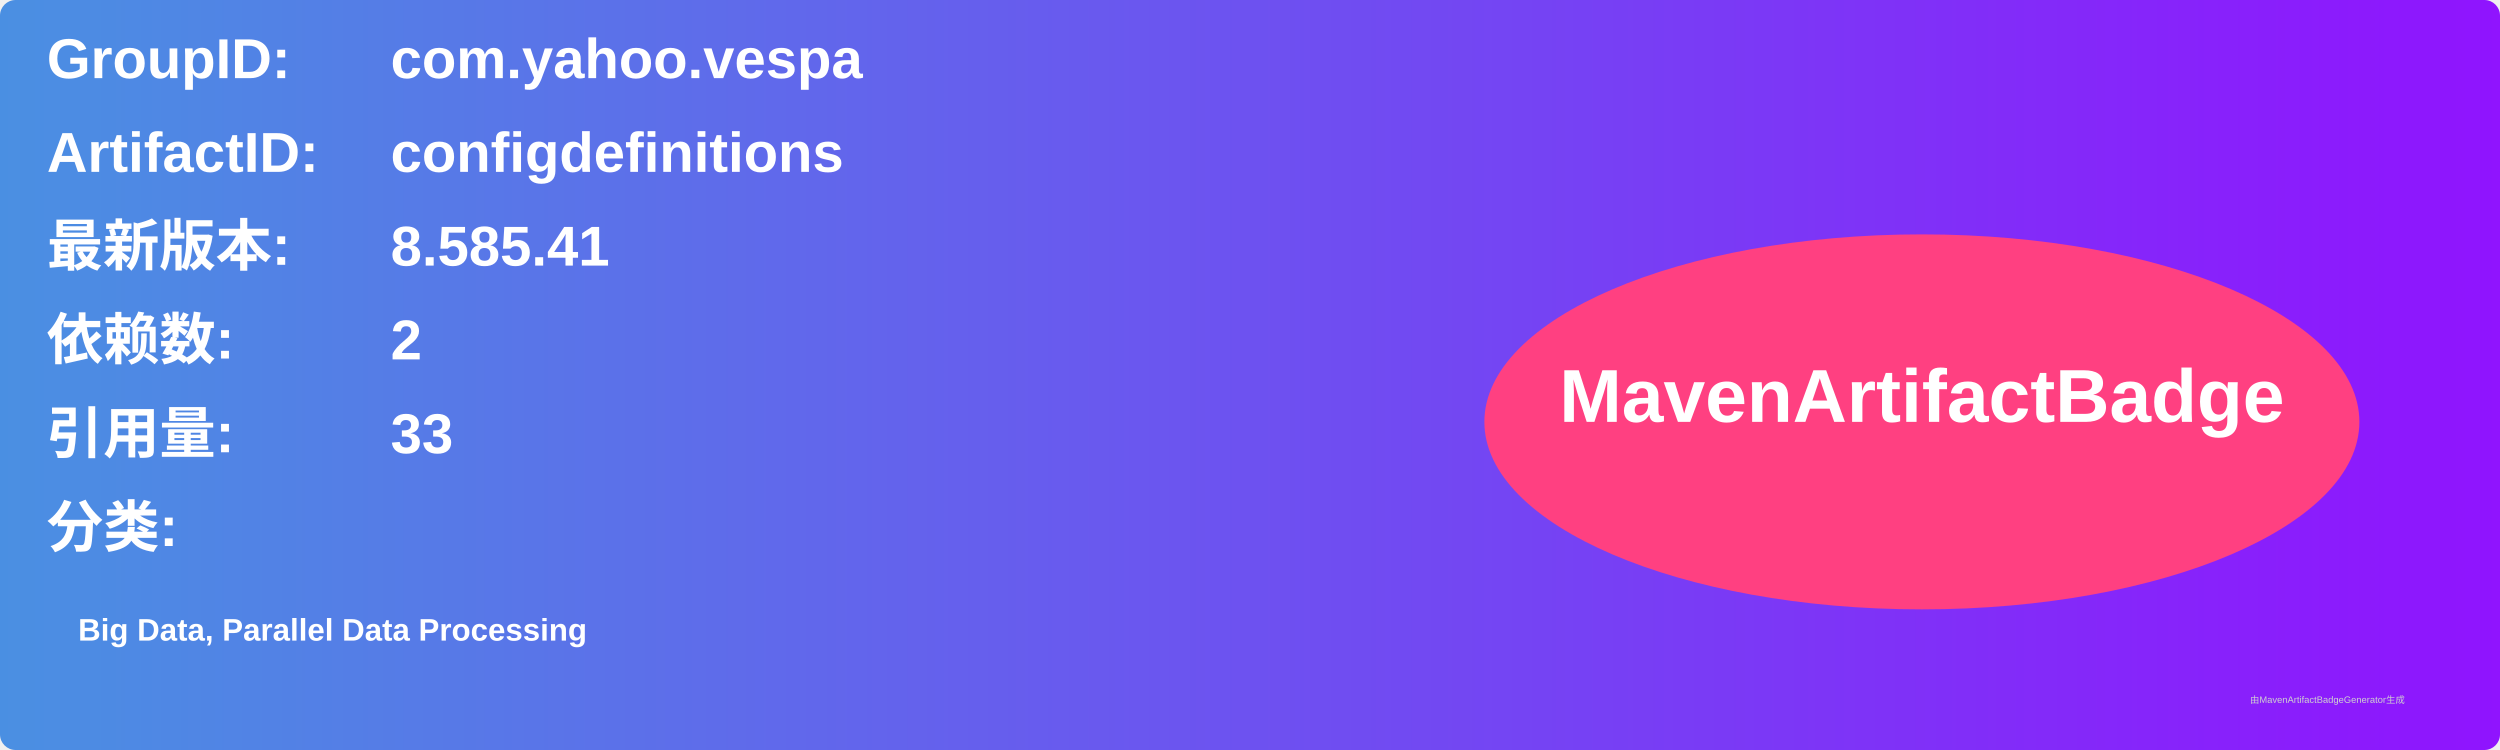
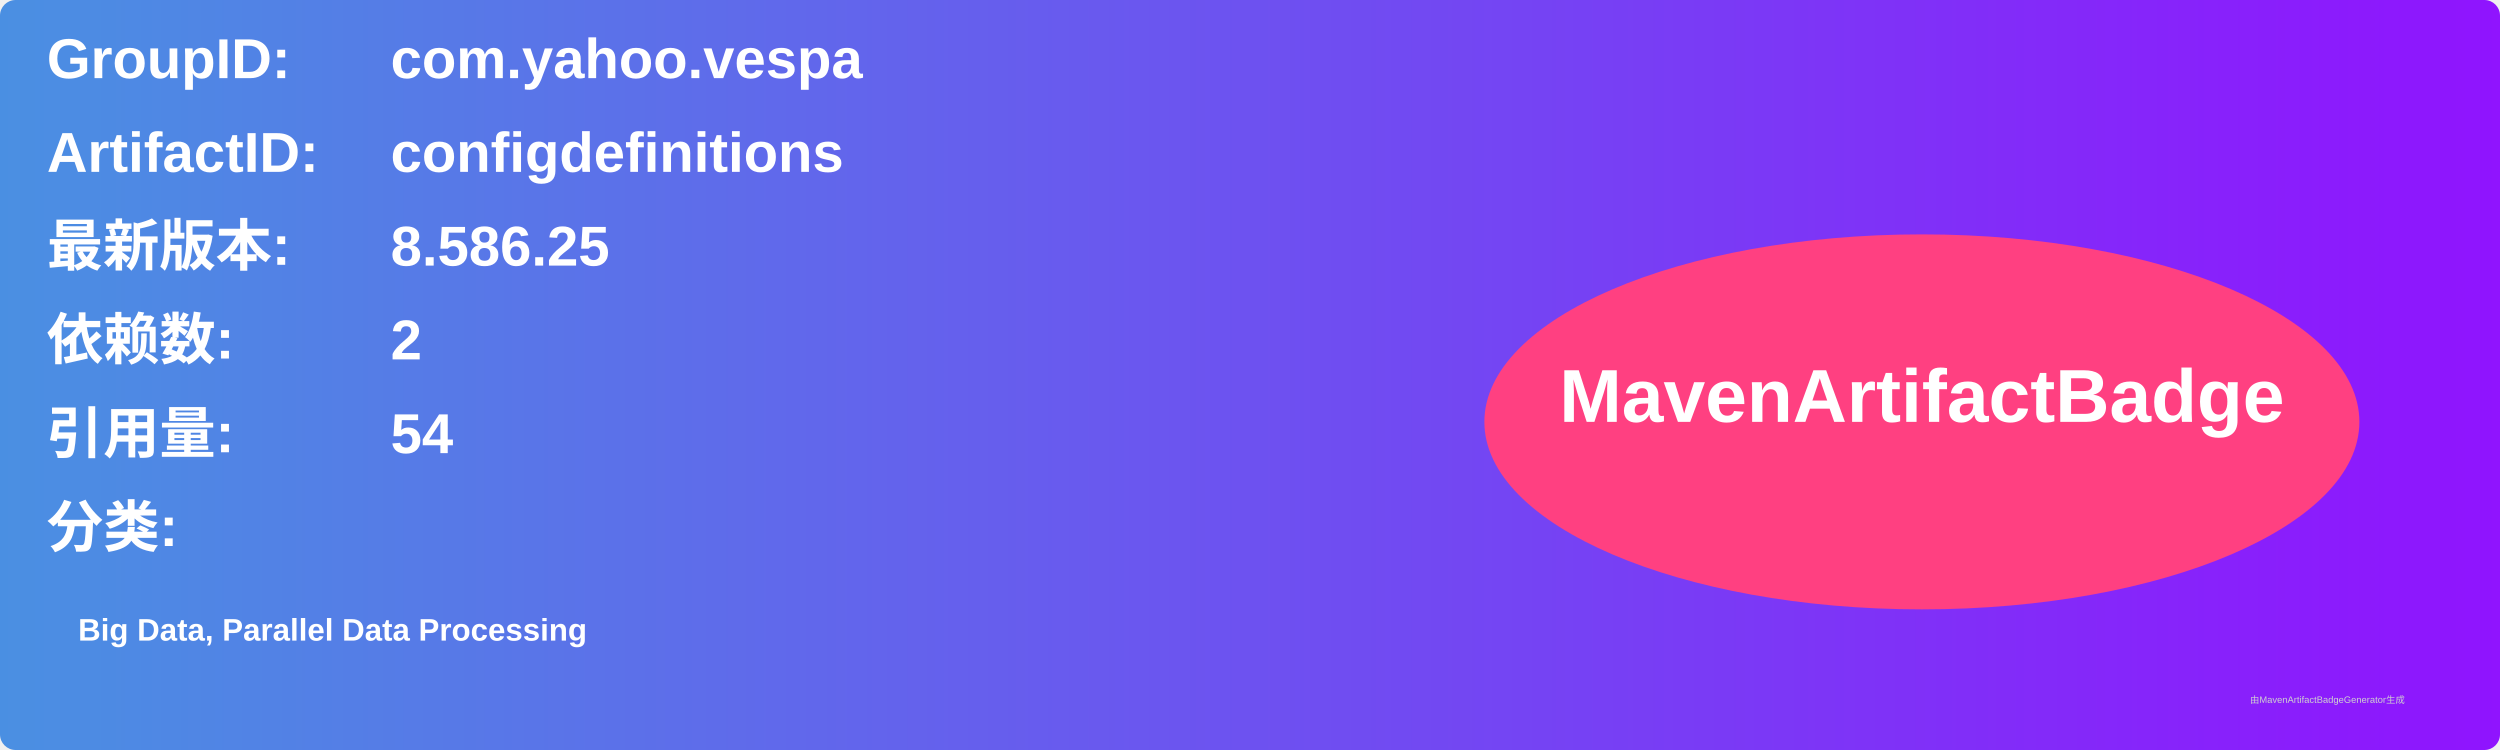
<svg xmlns="http://www.w3.org/2000/svg" width="800" height="240" viewBox="0 0 800 240">
  <linearGradient id="grad" x1="0%" y1="0%" x2="100%" y2="0%">
    <stop offset="0%" stop-color="#4a90e2" />
    <stop offset="100%" stop-color="#9013fe" />
  </linearGradient>
  <rect width="100%" height="100%" rx="5" ry="5" fill="url(#grad)" />
  <g transform="translate(15, 15)">
    <text x="0" y="10" font-family="Arial" font-size="18" fill="white" font-weight="bold" width="260">GroupID:</text>
    <text x="110" y="10" font-family="Arial" font-size="18" fill="white" font-weight="bold" width="460">com.yahoo.vespa</text>
    <text x="0" y="40" font-family="Arial" font-size="18" fill="white" font-weight="bold" width="260">ArtifactID:</text>
    <text x="110" y="40" font-family="Arial" font-size="18" fill="white" font-weight="bold" width="460">configdefinitions</text>
    <text x="0" y="70" font-family="Arial" font-size="18" fill="white" font-weight="bold">最新版本:</text>
    <text x="110" y="70" font-family="Arial" font-size="18" fill="white" font-weight="bold">
-       <tspan font-weight="bold">8.585.41</tspan>
+       <tspan font-weight="bold">8.586.25</tspan>
    </text>
    <text x="0" y="100" font-family="Arial" font-size="18" fill="white" font-weight="bold">依赖数: </text>
    <text x="110" y="100" font-family="Arial" font-size="18" fill="white">
      <tspan font-weight="bold">2</tspan>
    </text>
    <text x="0" y="130" font-family="Arial" font-size="18" fill="white" font-weight="bold">引用量: </text>
    <text x="110" y="130" font-family="Arial" font-size="18" fill="white">
-       <tspan font-weight="bold">33</tspan>
+       <tspan font-weight="bold">54</tspan>
    </text>
    <text x="0" y="160" font-family="Arial" font-size="18" fill="white" font-weight="bold">分类:</text>
    <text x="10" y="190" font-family="Arial" font-size="10" fill="white">
      <tspan font-weight="bold">Big Data, Parallel Data Processing</tspan>
    </text>
    <ellipse cx="600" cy="120" rx="140" ry="60" fill="#ff4081" />
    <text x="600" y="120" text-anchor="middle" font-family="Arial" font-size="24" fill="white" font-weight="bold">MavenArtifactBadge</text>
  </g>
  <text x="720" y="225" font-family="Arial" font-size="3" fill="#d0d0d0">由MavenArtifactBadgeGenerator生成</text>
</svg>
